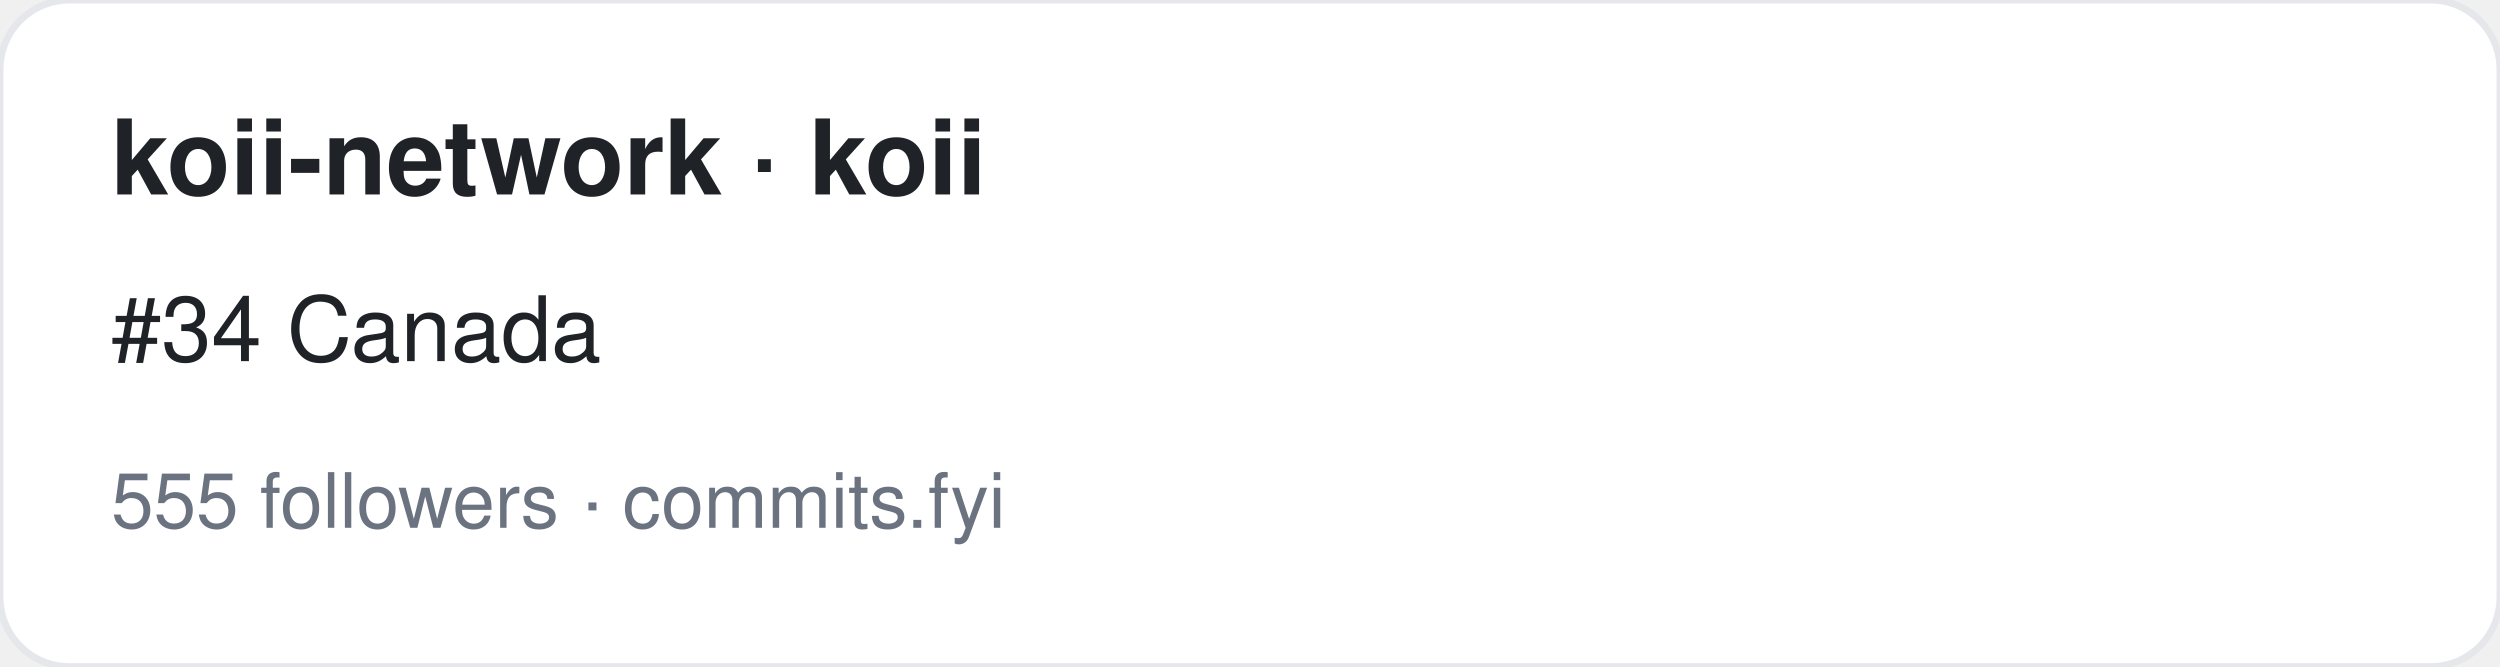
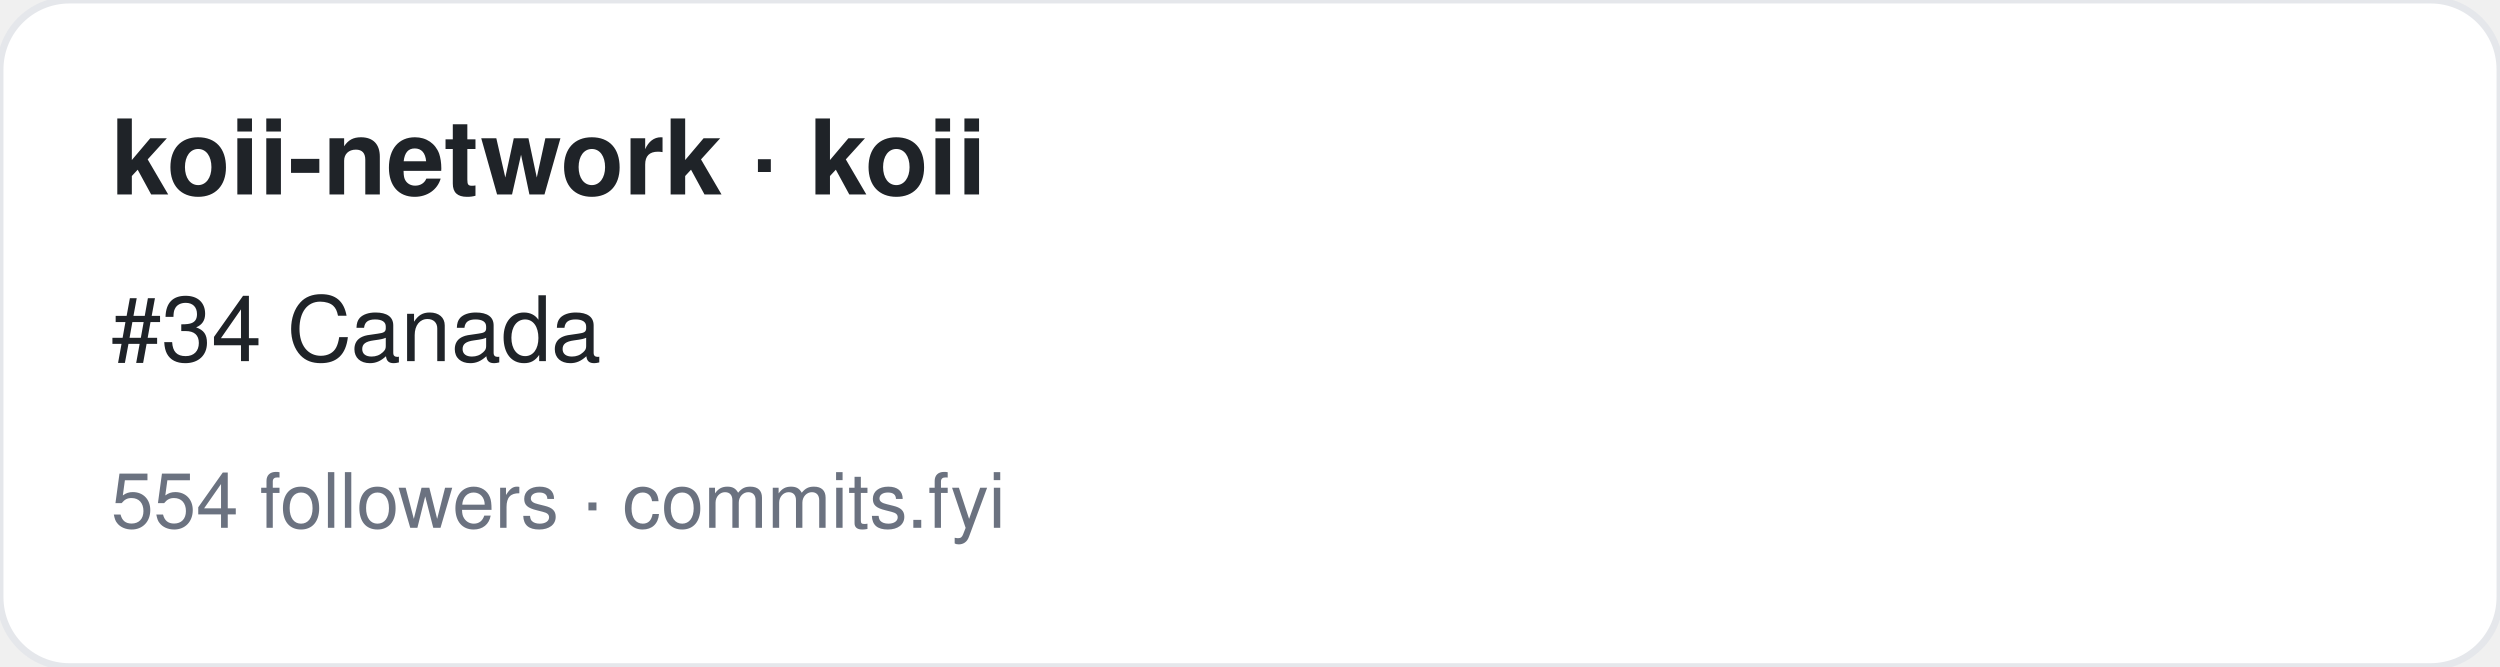
<svg xmlns="http://www.w3.org/2000/svg" width="360" height="96" viewBox="0 0 360 96" font-family="-apple-system,BlinkMacSystemFont,Segoe UI,Helvetica,Arial,sans-serif">
  <rect width="360" height="96" rx="10" fill="#ffffff" stroke="#e5e7eb" />
  <text x="16" y="28" font-size="15" font-weight="700" fill="#1f2328">koii-network · koii</text>
  <text x="16" y="52" font-size="13" fill="#1f2328">#34 Canada</text>
-   <text x="16" y="76" font-size="11" fill="#6b7280">555 followers · commits.fyi</text>
+   <text x="16" y="76" font-size="11" fill="#6b7280">554 followers · commits.fyi</text>
</svg>
